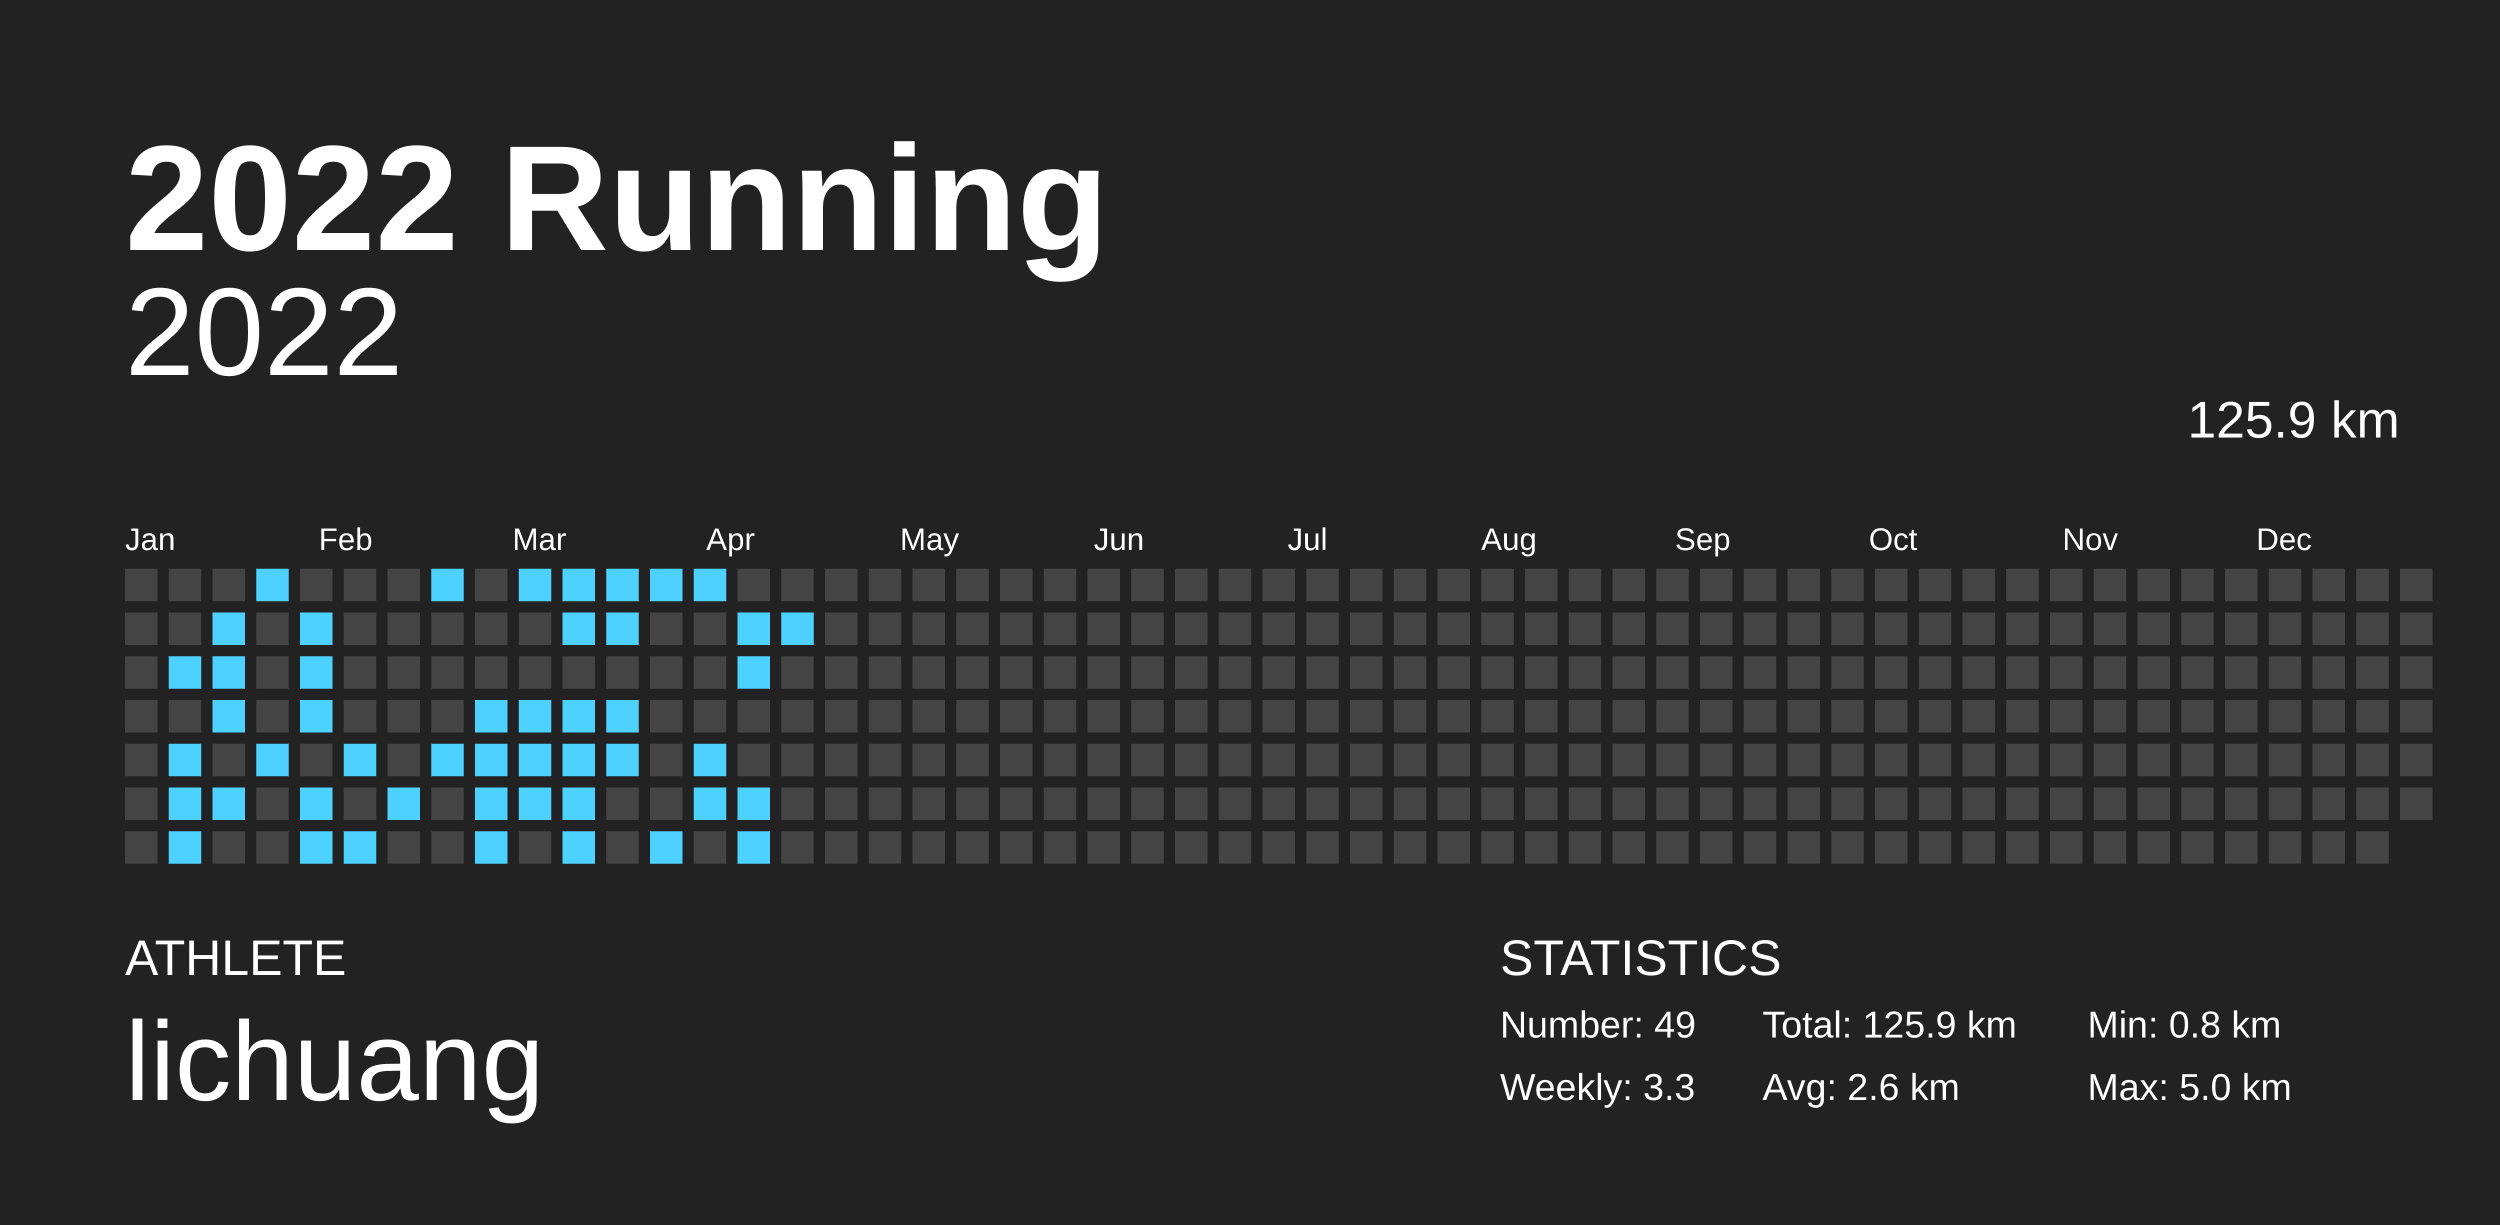
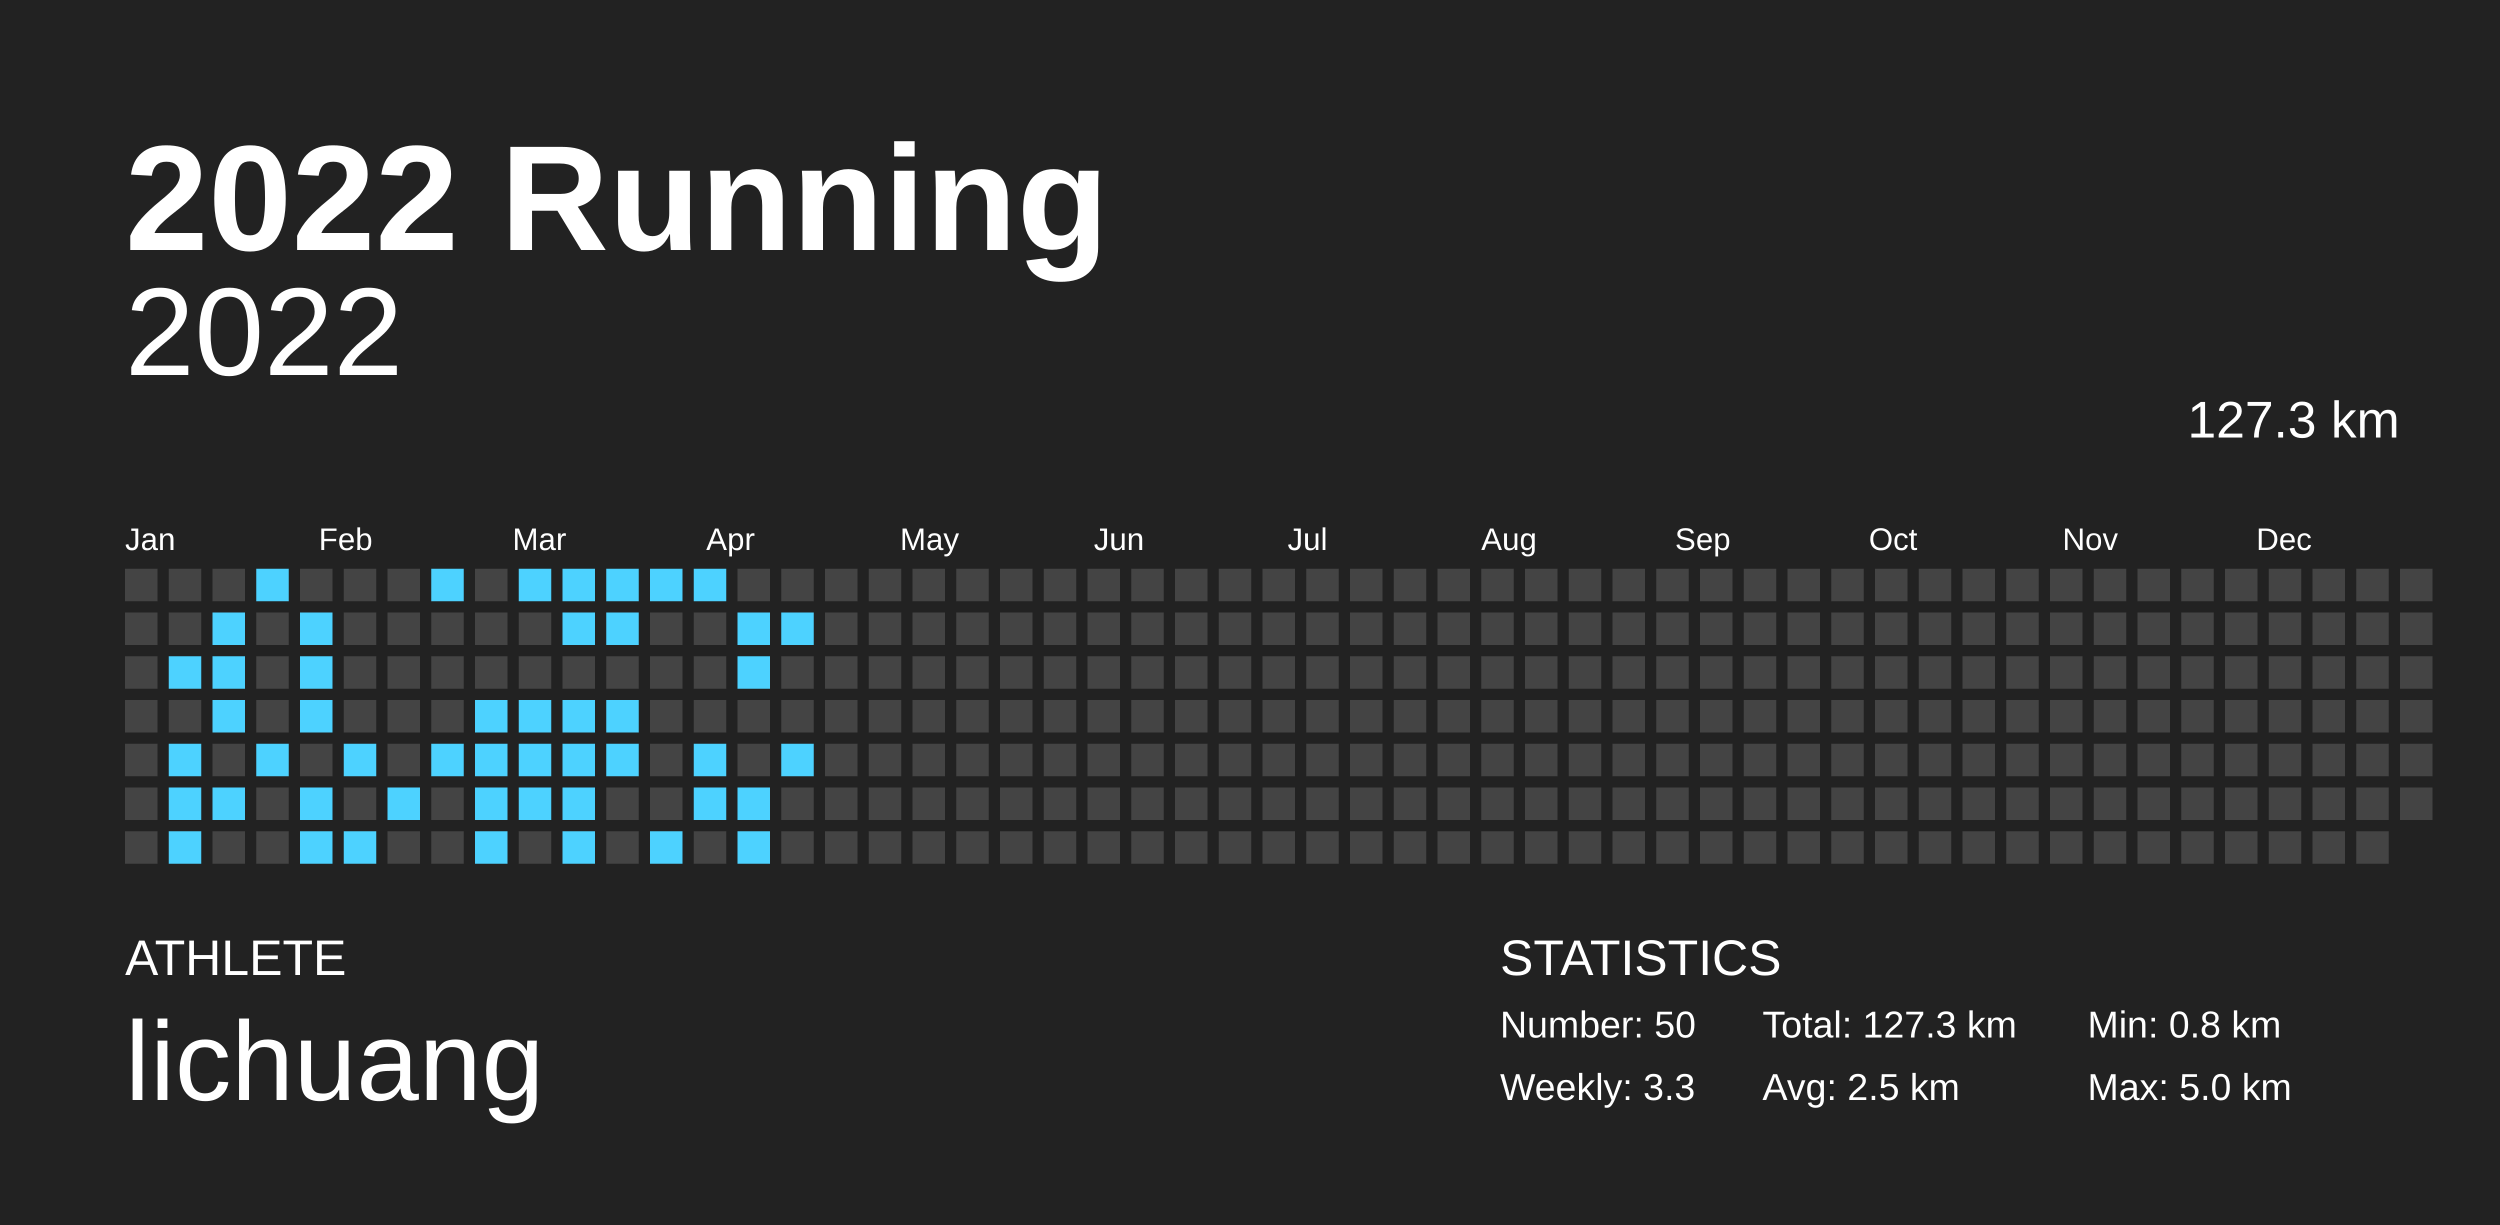
<svg xmlns="http://www.w3.org/2000/svg" baseProfile="full" height="98mm" version="1.1" viewBox="0,0,200,98" width="200mm">
  <defs />
  <rect fill="#222222" height="98" width="200" x="0" y="0" />
  <text fill="#FFFFFF" style="font-size:12px; font-family:Arial; font-weight:bold;" x="10" y="20">2022 Running</text>
  <text fill="#FFFFFF" style="font-size:4px; font-family:Arial" x="10" y="78">ATHLETE</text>
  <text fill="#FFFFFF" style="font-size:9px; font-family:Arial" x="10" y="88">lichuang</text>
  <text fill="#FFFFFF" style="font-size:4px; font-family:Arial" x="120" y="78">STATISTICS</text>
-   <text fill="#FFFFFF" style="font-size:3px; font-family:Arial" x="120" y="83">Number: 49</text>
+   <text fill="#FFFFFF" style="font-size:3px; font-family:Arial" x="120" y="83">Number: 50</text>
  <text fill="#FFFFFF" style="font-size:3px; font-family:Arial" x="120" y="88">Weekly: 3.3</text>
-   <text fill="#FFFFFF" style="font-size:3px; font-family:Arial" x="141" y="83">Total: 125.9 km</text>
-   <text fill="#FFFFFF" style="font-size:3px; font-family:Arial" x="141" y="88">Avg: 2.6 km</text>
+   <text fill="#FFFFFF" style="font-size:3px; font-family:Arial" x="141" y="83">Total: 127.3 km</text>
+   <text fill="#FFFFFF" style="font-size:3px; font-family:Arial" x="141" y="88">Avg: 2.5 km</text>
  <text fill="#FFFFFF" style="font-size:3px; font-family:Arial" x="167" y="83">Min: 0.8 km</text>
  <text fill="#FFFFFF" style="font-size:3px; font-family:Arial" x="167" y="88">Max: 5.0 km</text>
  <text alignment-baseline="hanging" fill="#FFFFFF" style="font-size:10.0px; font-family:Arial;" x="10" y="30">2022</text>
-   <text alignment-baseline="hanging" fill="#FFFFFF" style="font-size:4.125px; font-family:Arial;" x="175" y="35">125.9 km</text>
+   <text alignment-baseline="hanging" fill="#FFFFFF" style="font-size:4.125px; font-family:Arial;" x="175" y="35">127.3 km</text>
  <text fill="#FFFFFF" style="font-size:2.5px; font-family:Arial" x="10.0" y="44">Jan</text>
  <text fill="#FFFFFF" style="font-size:2.5px; font-family:Arial" x="25.5" y="44">Feb</text>
  <text fill="#FFFFFF" style="font-size:2.5px; font-family:Arial" x="41.0" y="44">Mar</text>
  <text fill="#FFFFFF" style="font-size:2.5px; font-family:Arial" x="56.5" y="44">Apr</text>
  <text fill="#FFFFFF" style="font-size:2.5px; font-family:Arial" x="72.0" y="44">May</text>
  <text fill="#FFFFFF" style="font-size:2.5px; font-family:Arial" x="87.5" y="44">Jun</text>
  <text fill="#FFFFFF" style="font-size:2.5px; font-family:Arial" x="103.0" y="44">Jul</text>
  <text fill="#FFFFFF" style="font-size:2.5px; font-family:Arial" x="118.5" y="44">Aug</text>
  <text fill="#FFFFFF" style="font-size:2.5px; font-family:Arial" x="134.0" y="44">Sep</text>
  <text fill="#FFFFFF" style="font-size:2.5px; font-family:Arial" x="149.5" y="44">Oct</text>
  <text fill="#FFFFFF" style="font-size:2.5px; font-family:Arial" x="165.0" y="44">Nov</text>
  <text fill="#FFFFFF" style="font-size:2.5px; font-family:Arial" x="180.5" y="44">Dec</text>
  <rect fill="#444444" height="2.6" width="2.6" x="10.0" y="45.5" />
  <rect fill="#444444" height="2.6" width="2.6" x="10.0" y="49.0" />
  <rect fill="#444444" height="2.6" width="2.6" x="10.0" y="52.5" />
  <rect fill="#444444" height="2.6" width="2.6" x="10.0" y="56.0" />
  <rect fill="#444444" height="2.6" width="2.6" x="10.0" y="59.5" />
  <rect fill="#444444" height="2.6" width="2.6" x="10.0" y="63.0" />
  <rect fill="#444444" height="2.6" width="2.6" x="10.0" y="66.5" />
  <rect fill="#444444" height="2.6" width="2.6" x="13.5" y="45.5" />
  <rect fill="#444444" height="2.6" width="2.6" x="13.5" y="49.0" />
  <rect fill="#4dd2ff" height="2.6" width="2.6" x="13.5" y="52.5" />
  <rect fill="#444444" height="2.6" width="2.6" x="13.5" y="56.0" />
  <rect fill="#4dd2ff" height="2.6" width="2.6" x="13.5" y="59.5" />
  <rect fill="#4dd2ff" height="2.6" width="2.6" x="13.5" y="63.0" />
  <rect fill="#4dd2ff" height="2.6" width="2.6" x="13.5" y="66.5" />
  <rect fill="#444444" height="2.6" width="2.6" x="17.0" y="45.5" />
  <rect fill="#4dd2ff" height="2.6" width="2.6" x="17.0" y="49.0" />
  <rect fill="#4dd2ff" height="2.6" width="2.6" x="17.0" y="52.5" />
  <rect fill="#4dd2ff" height="2.6" width="2.6" x="17.0" y="56.0" />
  <rect fill="#444444" height="2.6" width="2.6" x="17.0" y="59.5" />
  <rect fill="#4dd2ff" height="2.6" width="2.6" x="17.0" y="63.0" />
  <rect fill="#444444" height="2.6" width="2.6" x="17.0" y="66.5" />
  <rect fill="#4dd2ff" height="2.6" width="2.6" x="20.5" y="45.5" />
  <rect fill="#444444" height="2.6" width="2.6" x="20.5" y="49.0" />
  <rect fill="#444444" height="2.6" width="2.6" x="20.5" y="52.5" />
  <rect fill="#444444" height="2.6" width="2.6" x="20.5" y="56.0" />
  <rect fill="#4dd2ff" height="2.6" width="2.6" x="20.5" y="59.5" />
  <rect fill="#444444" height="2.6" width="2.6" x="20.5" y="63.0" />
  <rect fill="#444444" height="2.6" width="2.6" x="20.5" y="66.5" />
  <rect fill="#444444" height="2.6" width="2.6" x="24.0" y="45.5" />
  <rect fill="#4dd2ff" height="2.6" width="2.6" x="24.0" y="49.0" />
  <rect fill="#4dd2ff" height="2.6" width="2.6" x="24.0" y="52.5" />
  <rect fill="#4dd2ff" height="2.6" width="2.6" x="24.0" y="56.0" />
  <rect fill="#444444" height="2.6" width="2.6" x="24.0" y="59.5" />
  <rect fill="#4dd2ff" height="2.6" width="2.6" x="24.0" y="63.0" />
  <rect fill="#4dd2ff" height="2.6" width="2.6" x="24.0" y="66.5" />
  <rect fill="#444444" height="2.6" width="2.6" x="27.5" y="45.5" />
  <rect fill="#444444" height="2.6" width="2.6" x="27.5" y="49.0" />
  <rect fill="#444444" height="2.6" width="2.6" x="27.5" y="52.5" />
  <rect fill="#444444" height="2.6" width="2.6" x="27.5" y="56.0" />
  <rect fill="#4dd2ff" height="2.6" width="2.6" x="27.5" y="59.5" />
  <rect fill="#444444" height="2.6" width="2.6" x="27.5" y="63.0" />
  <rect fill="#4dd2ff" height="2.6" width="2.6" x="27.5" y="66.5" />
  <rect fill="#444444" height="2.6" width="2.6" x="31.0" y="45.5" />
  <rect fill="#444444" height="2.6" width="2.6" x="31.0" y="49.0" />
  <rect fill="#444444" height="2.6" width="2.6" x="31.0" y="52.5" />
  <rect fill="#444444" height="2.6" width="2.6" x="31.0" y="56.0" />
  <rect fill="#444444" height="2.6" width="2.6" x="31.0" y="59.5" />
  <rect fill="#4dd2ff" height="2.6" width="2.6" x="31.0" y="63.0" />
  <rect fill="#444444" height="2.6" width="2.6" x="31.0" y="66.5" />
  <rect fill="#4dd2ff" height="2.6" width="2.6" x="34.5" y="45.5" />
  <rect fill="#444444" height="2.6" width="2.6" x="34.5" y="49.0" />
  <rect fill="#444444" height="2.6" width="2.6" x="34.5" y="52.5" />
  <rect fill="#444444" height="2.6" width="2.6" x="34.5" y="56.0" />
  <rect fill="#4dd2ff" height="2.6" width="2.6" x="34.5" y="59.5" />
  <rect fill="#444444" height="2.6" width="2.6" x="34.5" y="63.0" />
  <rect fill="#444444" height="2.6" width="2.6" x="34.5" y="66.5" />
  <rect fill="#444444" height="2.6" width="2.6" x="38.0" y="45.5" />
  <rect fill="#444444" height="2.6" width="2.6" x="38.0" y="49.0" />
  <rect fill="#444444" height="2.6" width="2.6" x="38.0" y="52.5" />
  <rect fill="#4dd2ff" height="2.6" width="2.6" x="38.0" y="56.0" />
  <rect fill="#4dd2ff" height="2.6" width="2.6" x="38.0" y="59.5" />
  <rect fill="#4dd2ff" height="2.6" width="2.6" x="38.0" y="63.0" />
  <rect fill="#4dd2ff" height="2.6" width="2.6" x="38.0" y="66.5" />
  <rect fill="#4dd2ff" height="2.6" width="2.6" x="41.5" y="45.5" />
  <rect fill="#444444" height="2.6" width="2.6" x="41.5" y="49.0" />
  <rect fill="#444444" height="2.6" width="2.6" x="41.5" y="52.5" />
  <rect fill="#4dd2ff" height="2.6" width="2.6" x="41.5" y="56.0" />
  <rect fill="#4dd2ff" height="2.6" width="2.6" x="41.5" y="59.5" />
  <rect fill="#4dd2ff" height="2.6" width="2.6" x="41.5" y="63.0" />
  <rect fill="#444444" height="2.6" width="2.6" x="41.5" y="66.5" />
  <rect fill="#4dd2ff" height="2.6" width="2.6" x="45.0" y="45.5" />
  <rect fill="#4dd2ff" height="2.6" width="2.6" x="45.0" y="49.0" />
  <rect fill="#444444" height="2.6" width="2.6" x="45.0" y="52.5" />
  <rect fill="#4dd2ff" height="2.6" width="2.6" x="45.0" y="56.0" />
  <rect fill="#4dd2ff" height="2.6" width="2.6" x="45.0" y="59.5" />
  <rect fill="#4dd2ff" height="2.6" width="2.6" x="45.0" y="63.0" />
  <rect fill="#4dd2ff" height="2.6" width="2.6" x="45.0" y="66.5" />
  <rect fill="#4dd2ff" height="2.6" width="2.6" x="48.5" y="45.5" />
  <rect fill="#4dd2ff" height="2.6" width="2.6" x="48.5" y="49.0" />
  <rect fill="#444444" height="2.6" width="2.6" x="48.5" y="52.5" />
  <rect fill="#4dd2ff" height="2.6" width="2.6" x="48.5" y="56.0" />
  <rect fill="#4dd2ff" height="2.6" width="2.6" x="48.5" y="59.5" />
  <rect fill="#444444" height="2.6" width="2.6" x="48.5" y="63.0" />
  <rect fill="#444444" height="2.6" width="2.6" x="48.5" y="66.5" />
  <rect fill="#4dd2ff" height="2.6" width="2.6" x="52.0" y="45.5" />
  <rect fill="#444444" height="2.6" width="2.6" x="52.0" y="49.0" />
  <rect fill="#444444" height="2.6" width="2.6" x="52.0" y="52.5" />
  <rect fill="#444444" height="2.6" width="2.6" x="52.0" y="56.0" />
  <rect fill="#444444" height="2.6" width="2.6" x="52.0" y="59.5" />
  <rect fill="#444444" height="2.6" width="2.6" x="52.0" y="63.0" />
  <rect fill="#4dd2ff" height="2.6" width="2.6" x="52.0" y="66.5" />
  <rect fill="#4dd2ff" height="2.6" width="2.6" x="55.5" y="45.5" />
  <rect fill="#444444" height="2.6" width="2.6" x="55.5" y="49.0" />
  <rect fill="#444444" height="2.6" width="2.6" x="55.5" y="52.5" />
  <rect fill="#444444" height="2.6" width="2.6" x="55.5" y="56.0" />
  <rect fill="#4dd2ff" height="2.6" width="2.6" x="55.5" y="59.5" />
  <rect fill="#4dd2ff" height="2.6" width="2.6" x="55.5" y="63.0" />
  <rect fill="#444444" height="2.6" width="2.6" x="55.5" y="66.5" />
  <rect fill="#444444" height="2.6" width="2.6" x="59.0" y="45.5" />
  <rect fill="#4dd2ff" height="2.6" width="2.6" x="59.0" y="49.0" />
  <rect fill="#4dd2ff" height="2.6" width="2.6" x="59.0" y="52.5" />
  <rect fill="#444444" height="2.6" width="2.6" x="59.0" y="56.0" />
  <rect fill="#444444" height="2.6" width="2.6" x="59.0" y="59.5" />
  <rect fill="#4dd2ff" height="2.6" width="2.6" x="59.0" y="63.0" />
  <rect fill="#4dd2ff" height="2.6" width="2.6" x="59.0" y="66.5" />
  <rect fill="#444444" height="2.6" width="2.6" x="62.5" y="45.5" />
  <rect fill="#4dd2ff" height="2.6" width="2.6" x="62.5" y="49.0" />
  <rect fill="#444444" height="2.6" width="2.6" x="62.5" y="52.5" />
  <rect fill="#444444" height="2.6" width="2.6" x="62.5" y="56.0" />
-   <rect fill="#444444" height="2.6" width="2.6" x="62.5" y="59.5" />
+   <rect fill="#4dd2ff" height="2.6" width="2.6" x="62.5" y="59.5" />
  <rect fill="#444444" height="2.6" width="2.6" x="62.5" y="63.0" />
  <rect fill="#444444" height="2.6" width="2.6" x="62.5" y="66.5" />
  <rect fill="#444444" height="2.6" width="2.6" x="66.0" y="45.5" />
  <rect fill="#444444" height="2.6" width="2.6" x="66.0" y="49.0" />
  <rect fill="#444444" height="2.6" width="2.6" x="66.0" y="52.5" />
  <rect fill="#444444" height="2.6" width="2.6" x="66.0" y="56.0" />
  <rect fill="#444444" height="2.6" width="2.6" x="66.0" y="59.5" />
  <rect fill="#444444" height="2.6" width="2.6" x="66.0" y="63.0" />
  <rect fill="#444444" height="2.6" width="2.6" x="66.0" y="66.5" />
  <rect fill="#444444" height="2.6" width="2.6" x="69.5" y="45.5" />
  <rect fill="#444444" height="2.6" width="2.6" x="69.5" y="49.0" />
  <rect fill="#444444" height="2.6" width="2.6" x="69.5" y="52.5" />
  <rect fill="#444444" height="2.6" width="2.6" x="69.5" y="56.0" />
  <rect fill="#444444" height="2.6" width="2.6" x="69.5" y="59.5" />
  <rect fill="#444444" height="2.6" width="2.6" x="69.5" y="63.0" />
  <rect fill="#444444" height="2.6" width="2.6" x="69.5" y="66.5" />
  <rect fill="#444444" height="2.6" width="2.6" x="73.0" y="45.5" />
  <rect fill="#444444" height="2.6" width="2.6" x="73.0" y="49.0" />
  <rect fill="#444444" height="2.6" width="2.6" x="73.0" y="52.5" />
  <rect fill="#444444" height="2.6" width="2.6" x="73.0" y="56.0" />
  <rect fill="#444444" height="2.6" width="2.6" x="73.0" y="59.5" />
  <rect fill="#444444" height="2.6" width="2.6" x="73.0" y="63.0" />
  <rect fill="#444444" height="2.6" width="2.6" x="73.0" y="66.5" />
  <rect fill="#444444" height="2.6" width="2.6" x="76.5" y="45.5" />
  <rect fill="#444444" height="2.6" width="2.6" x="76.5" y="49.0" />
  <rect fill="#444444" height="2.6" width="2.6" x="76.5" y="52.5" />
  <rect fill="#444444" height="2.6" width="2.6" x="76.5" y="56.0" />
  <rect fill="#444444" height="2.6" width="2.6" x="76.5" y="59.5" />
  <rect fill="#444444" height="2.6" width="2.6" x="76.5" y="63.0" />
  <rect fill="#444444" height="2.6" width="2.6" x="76.5" y="66.5" />
  <rect fill="#444444" height="2.6" width="2.6" x="80.0" y="45.5" />
  <rect fill="#444444" height="2.6" width="2.6" x="80.0" y="49.0" />
  <rect fill="#444444" height="2.6" width="2.6" x="80.0" y="52.5" />
  <rect fill="#444444" height="2.6" width="2.6" x="80.0" y="56.0" />
  <rect fill="#444444" height="2.6" width="2.6" x="80.0" y="59.5" />
  <rect fill="#444444" height="2.6" width="2.6" x="80.0" y="63.0" />
  <rect fill="#444444" height="2.6" width="2.6" x="80.0" y="66.5" />
  <rect fill="#444444" height="2.6" width="2.6" x="83.5" y="45.5" />
  <rect fill="#444444" height="2.6" width="2.6" x="83.5" y="49.0" />
  <rect fill="#444444" height="2.6" width="2.6" x="83.5" y="52.5" />
  <rect fill="#444444" height="2.6" width="2.6" x="83.5" y="56.0" />
  <rect fill="#444444" height="2.6" width="2.6" x="83.5" y="59.5" />
  <rect fill="#444444" height="2.6" width="2.6" x="83.5" y="63.0" />
  <rect fill="#444444" height="2.6" width="2.6" x="83.5" y="66.5" />
  <rect fill="#444444" height="2.6" width="2.6" x="87.0" y="45.5" />
  <rect fill="#444444" height="2.6" width="2.6" x="87.0" y="49.0" />
  <rect fill="#444444" height="2.6" width="2.6" x="87.0" y="52.5" />
  <rect fill="#444444" height="2.6" width="2.6" x="87.0" y="56.0" />
  <rect fill="#444444" height="2.6" width="2.6" x="87.0" y="59.5" />
  <rect fill="#444444" height="2.6" width="2.6" x="87.0" y="63.0" />
  <rect fill="#444444" height="2.6" width="2.6" x="87.0" y="66.5" />
  <rect fill="#444444" height="2.6" width="2.6" x="90.5" y="45.5" />
  <rect fill="#444444" height="2.6" width="2.6" x="90.5" y="49.0" />
  <rect fill="#444444" height="2.6" width="2.6" x="90.5" y="52.5" />
  <rect fill="#444444" height="2.6" width="2.6" x="90.5" y="56.0" />
  <rect fill="#444444" height="2.6" width="2.6" x="90.5" y="59.5" />
  <rect fill="#444444" height="2.6" width="2.6" x="90.5" y="63.0" />
  <rect fill="#444444" height="2.6" width="2.6" x="90.5" y="66.5" />
  <rect fill="#444444" height="2.6" width="2.6" x="94.0" y="45.5" />
  <rect fill="#444444" height="2.6" width="2.6" x="94.0" y="49.0" />
  <rect fill="#444444" height="2.6" width="2.6" x="94.0" y="52.5" />
  <rect fill="#444444" height="2.6" width="2.6" x="94.0" y="56.0" />
  <rect fill="#444444" height="2.6" width="2.6" x="94.0" y="59.5" />
  <rect fill="#444444" height="2.6" width="2.6" x="94.0" y="63.0" />
  <rect fill="#444444" height="2.6" width="2.6" x="94.0" y="66.5" />
  <rect fill="#444444" height="2.6" width="2.6" x="97.5" y="45.5" />
  <rect fill="#444444" height="2.6" width="2.6" x="97.5" y="49.0" />
  <rect fill="#444444" height="2.6" width="2.6" x="97.5" y="52.5" />
  <rect fill="#444444" height="2.6" width="2.6" x="97.5" y="56.0" />
  <rect fill="#444444" height="2.6" width="2.6" x="97.5" y="59.5" />
  <rect fill="#444444" height="2.6" width="2.6" x="97.5" y="63.0" />
  <rect fill="#444444" height="2.6" width="2.6" x="97.5" y="66.5" />
  <rect fill="#444444" height="2.6" width="2.6" x="101.0" y="45.5" />
  <rect fill="#444444" height="2.6" width="2.6" x="101.0" y="49.0" />
  <rect fill="#444444" height="2.6" width="2.6" x="101.0" y="52.5" />
  <rect fill="#444444" height="2.6" width="2.6" x="101.0" y="56.0" />
  <rect fill="#444444" height="2.6" width="2.6" x="101.0" y="59.5" />
  <rect fill="#444444" height="2.6" width="2.6" x="101.0" y="63.0" />
  <rect fill="#444444" height="2.6" width="2.6" x="101.0" y="66.5" />
  <rect fill="#444444" height="2.6" width="2.6" x="104.5" y="45.5" />
  <rect fill="#444444" height="2.6" width="2.6" x="104.5" y="49.0" />
  <rect fill="#444444" height="2.6" width="2.6" x="104.5" y="52.5" />
  <rect fill="#444444" height="2.6" width="2.6" x="104.5" y="56.0" />
  <rect fill="#444444" height="2.6" width="2.6" x="104.5" y="59.5" />
  <rect fill="#444444" height="2.6" width="2.6" x="104.5" y="63.0" />
  <rect fill="#444444" height="2.6" width="2.6" x="104.5" y="66.5" />
  <rect fill="#444444" height="2.6" width="2.6" x="108.0" y="45.5" />
  <rect fill="#444444" height="2.6" width="2.6" x="108.0" y="49.0" />
  <rect fill="#444444" height="2.6" width="2.6" x="108.0" y="52.5" />
  <rect fill="#444444" height="2.6" width="2.6" x="108.0" y="56.0" />
  <rect fill="#444444" height="2.6" width="2.6" x="108.0" y="59.5" />
  <rect fill="#444444" height="2.6" width="2.6" x="108.0" y="63.0" />
  <rect fill="#444444" height="2.6" width="2.6" x="108.0" y="66.5" />
  <rect fill="#444444" height="2.6" width="2.6" x="111.5" y="45.5" />
  <rect fill="#444444" height="2.6" width="2.6" x="111.5" y="49.0" />
  <rect fill="#444444" height="2.6" width="2.6" x="111.5" y="52.5" />
  <rect fill="#444444" height="2.6" width="2.6" x="111.5" y="56.0" />
  <rect fill="#444444" height="2.6" width="2.6" x="111.5" y="59.5" />
  <rect fill="#444444" height="2.6" width="2.6" x="111.5" y="63.0" />
  <rect fill="#444444" height="2.6" width="2.6" x="111.5" y="66.5" />
  <rect fill="#444444" height="2.6" width="2.6" x="115.0" y="45.5" />
  <rect fill="#444444" height="2.6" width="2.6" x="115.0" y="49.0" />
  <rect fill="#444444" height="2.6" width="2.6" x="115.0" y="52.5" />
  <rect fill="#444444" height="2.6" width="2.6" x="115.0" y="56.0" />
  <rect fill="#444444" height="2.6" width="2.6" x="115.0" y="59.5" />
  <rect fill="#444444" height="2.6" width="2.6" x="115.0" y="63.0" />
  <rect fill="#444444" height="2.6" width="2.6" x="115.0" y="66.5" />
  <rect fill="#444444" height="2.6" width="2.6" x="118.5" y="45.5" />
  <rect fill="#444444" height="2.6" width="2.6" x="118.5" y="49.0" />
  <rect fill="#444444" height="2.6" width="2.6" x="118.5" y="52.5" />
  <rect fill="#444444" height="2.6" width="2.6" x="118.5" y="56.0" />
  <rect fill="#444444" height="2.6" width="2.6" x="118.5" y="59.5" />
  <rect fill="#444444" height="2.6" width="2.6" x="118.5" y="63.0" />
  <rect fill="#444444" height="2.6" width="2.6" x="118.5" y="66.5" />
  <rect fill="#444444" height="2.6" width="2.6" x="122.0" y="45.5" />
  <rect fill="#444444" height="2.6" width="2.6" x="122.0" y="49.0" />
  <rect fill="#444444" height="2.6" width="2.6" x="122.0" y="52.5" />
  <rect fill="#444444" height="2.6" width="2.6" x="122.0" y="56.0" />
  <rect fill="#444444" height="2.6" width="2.6" x="122.0" y="59.5" />
  <rect fill="#444444" height="2.6" width="2.6" x="122.0" y="63.0" />
  <rect fill="#444444" height="2.6" width="2.6" x="122.0" y="66.5" />
  <rect fill="#444444" height="2.6" width="2.6" x="125.5" y="45.5" />
  <rect fill="#444444" height="2.6" width="2.6" x="125.5" y="49.0" />
  <rect fill="#444444" height="2.6" width="2.6" x="125.5" y="52.5" />
  <rect fill="#444444" height="2.6" width="2.6" x="125.5" y="56.0" />
  <rect fill="#444444" height="2.6" width="2.6" x="125.5" y="59.5" />
  <rect fill="#444444" height="2.6" width="2.6" x="125.5" y="63.0" />
  <rect fill="#444444" height="2.6" width="2.6" x="125.5" y="66.5" />
  <rect fill="#444444" height="2.6" width="2.6" x="129.0" y="45.5" />
  <rect fill="#444444" height="2.6" width="2.6" x="129.0" y="49.0" />
  <rect fill="#444444" height="2.6" width="2.6" x="129.0" y="52.5" />
  <rect fill="#444444" height="2.6" width="2.6" x="129.0" y="56.0" />
  <rect fill="#444444" height="2.6" width="2.6" x="129.0" y="59.5" />
  <rect fill="#444444" height="2.6" width="2.6" x="129.0" y="63.0" />
  <rect fill="#444444" height="2.6" width="2.6" x="129.0" y="66.5" />
  <rect fill="#444444" height="2.6" width="2.6" x="132.5" y="45.5" />
  <rect fill="#444444" height="2.6" width="2.6" x="132.5" y="49.0" />
  <rect fill="#444444" height="2.6" width="2.6" x="132.5" y="52.5" />
  <rect fill="#444444" height="2.6" width="2.6" x="132.5" y="56.0" />
  <rect fill="#444444" height="2.6" width="2.6" x="132.5" y="59.5" />
  <rect fill="#444444" height="2.6" width="2.6" x="132.5" y="63.0" />
  <rect fill="#444444" height="2.6" width="2.6" x="132.5" y="66.5" />
  <rect fill="#444444" height="2.6" width="2.6" x="136.0" y="45.5" />
  <rect fill="#444444" height="2.6" width="2.6" x="136.0" y="49.0" />
  <rect fill="#444444" height="2.6" width="2.6" x="136.0" y="52.5" />
  <rect fill="#444444" height="2.6" width="2.6" x="136.0" y="56.0" />
  <rect fill="#444444" height="2.6" width="2.6" x="136.0" y="59.5" />
  <rect fill="#444444" height="2.6" width="2.6" x="136.0" y="63.0" />
  <rect fill="#444444" height="2.6" width="2.6" x="136.0" y="66.5" />
  <rect fill="#444444" height="2.6" width="2.6" x="139.5" y="45.5" />
  <rect fill="#444444" height="2.6" width="2.6" x="139.5" y="49.0" />
  <rect fill="#444444" height="2.6" width="2.6" x="139.5" y="52.5" />
  <rect fill="#444444" height="2.6" width="2.6" x="139.5" y="56.0" />
  <rect fill="#444444" height="2.6" width="2.6" x="139.5" y="59.5" />
  <rect fill="#444444" height="2.6" width="2.6" x="139.5" y="63.0" />
  <rect fill="#444444" height="2.6" width="2.6" x="139.5" y="66.5" />
  <rect fill="#444444" height="2.6" width="2.6" x="143.0" y="45.5" />
  <rect fill="#444444" height="2.6" width="2.6" x="143.0" y="49.0" />
  <rect fill="#444444" height="2.6" width="2.6" x="143.0" y="52.5" />
  <rect fill="#444444" height="2.6" width="2.6" x="143.0" y="56.0" />
  <rect fill="#444444" height="2.6" width="2.6" x="143.0" y="59.5" />
  <rect fill="#444444" height="2.6" width="2.6" x="143.0" y="63.0" />
  <rect fill="#444444" height="2.6" width="2.6" x="143.0" y="66.5" />
  <rect fill="#444444" height="2.6" width="2.6" x="146.5" y="45.5" />
  <rect fill="#444444" height="2.6" width="2.6" x="146.5" y="49.0" />
  <rect fill="#444444" height="2.6" width="2.6" x="146.5" y="52.5" />
  <rect fill="#444444" height="2.6" width="2.6" x="146.5" y="56.0" />
  <rect fill="#444444" height="2.6" width="2.6" x="146.5" y="59.5" />
  <rect fill="#444444" height="2.6" width="2.6" x="146.5" y="63.0" />
  <rect fill="#444444" height="2.6" width="2.6" x="146.5" y="66.5" />
  <rect fill="#444444" height="2.6" width="2.6" x="150.0" y="45.5" />
  <rect fill="#444444" height="2.6" width="2.6" x="150.0" y="49.0" />
  <rect fill="#444444" height="2.6" width="2.6" x="150.0" y="52.5" />
  <rect fill="#444444" height="2.6" width="2.6" x="150.0" y="56.0" />
  <rect fill="#444444" height="2.6" width="2.6" x="150.0" y="59.5" />
  <rect fill="#444444" height="2.6" width="2.6" x="150.0" y="63.0" />
  <rect fill="#444444" height="2.6" width="2.6" x="150.0" y="66.5" />
  <rect fill="#444444" height="2.6" width="2.6" x="153.5" y="45.5" />
  <rect fill="#444444" height="2.6" width="2.6" x="153.5" y="49.0" />
  <rect fill="#444444" height="2.6" width="2.6" x="153.5" y="52.5" />
  <rect fill="#444444" height="2.6" width="2.6" x="153.5" y="56.0" />
  <rect fill="#444444" height="2.6" width="2.6" x="153.5" y="59.5" />
  <rect fill="#444444" height="2.6" width="2.6" x="153.5" y="63.0" />
  <rect fill="#444444" height="2.6" width="2.6" x="153.5" y="66.5" />
  <rect fill="#444444" height="2.6" width="2.6" x="157.0" y="45.5" />
  <rect fill="#444444" height="2.6" width="2.6" x="157.0" y="49.0" />
  <rect fill="#444444" height="2.6" width="2.6" x="157.0" y="52.5" />
  <rect fill="#444444" height="2.6" width="2.6" x="157.0" y="56.0" />
  <rect fill="#444444" height="2.6" width="2.6" x="157.0" y="59.5" />
  <rect fill="#444444" height="2.6" width="2.6" x="157.0" y="63.0" />
  <rect fill="#444444" height="2.6" width="2.6" x="157.0" y="66.5" />
  <rect fill="#444444" height="2.6" width="2.6" x="160.5" y="45.5" />
  <rect fill="#444444" height="2.6" width="2.6" x="160.5" y="49.0" />
  <rect fill="#444444" height="2.6" width="2.6" x="160.5" y="52.5" />
  <rect fill="#444444" height="2.6" width="2.6" x="160.5" y="56.0" />
  <rect fill="#444444" height="2.6" width="2.6" x="160.5" y="59.5" />
  <rect fill="#444444" height="2.6" width="2.6" x="160.5" y="63.0" />
  <rect fill="#444444" height="2.6" width="2.6" x="160.5" y="66.5" />
  <rect fill="#444444" height="2.6" width="2.6" x="164.0" y="45.5" />
  <rect fill="#444444" height="2.6" width="2.6" x="164.0" y="49.0" />
  <rect fill="#444444" height="2.6" width="2.6" x="164.0" y="52.5" />
  <rect fill="#444444" height="2.6" width="2.6" x="164.0" y="56.0" />
  <rect fill="#444444" height="2.6" width="2.6" x="164.0" y="59.5" />
  <rect fill="#444444" height="2.6" width="2.6" x="164.0" y="63.0" />
  <rect fill="#444444" height="2.6" width="2.6" x="164.0" y="66.5" />
  <rect fill="#444444" height="2.6" width="2.6" x="167.5" y="45.5" />
  <rect fill="#444444" height="2.6" width="2.6" x="167.5" y="49.0" />
  <rect fill="#444444" height="2.6" width="2.6" x="167.5" y="52.5" />
  <rect fill="#444444" height="2.6" width="2.6" x="167.5" y="56.0" />
  <rect fill="#444444" height="2.6" width="2.6" x="167.5" y="59.5" />
  <rect fill="#444444" height="2.6" width="2.6" x="167.5" y="63.0" />
  <rect fill="#444444" height="2.6" width="2.6" x="167.5" y="66.5" />
  <rect fill="#444444" height="2.6" width="2.6" x="171.0" y="45.5" />
  <rect fill="#444444" height="2.6" width="2.6" x="171.0" y="49.0" />
  <rect fill="#444444" height="2.6" width="2.6" x="171.0" y="52.5" />
  <rect fill="#444444" height="2.6" width="2.6" x="171.0" y="56.0" />
  <rect fill="#444444" height="2.6" width="2.6" x="171.0" y="59.5" />
  <rect fill="#444444" height="2.6" width="2.6" x="171.0" y="63.0" />
  <rect fill="#444444" height="2.6" width="2.6" x="171.0" y="66.5" />
  <rect fill="#444444" height="2.6" width="2.6" x="174.5" y="45.5" />
  <rect fill="#444444" height="2.6" width="2.6" x="174.5" y="49.0" />
  <rect fill="#444444" height="2.6" width="2.6" x="174.5" y="52.5" />
  <rect fill="#444444" height="2.6" width="2.6" x="174.5" y="56.0" />
  <rect fill="#444444" height="2.6" width="2.6" x="174.5" y="59.5" />
  <rect fill="#444444" height="2.6" width="2.6" x="174.5" y="63.0" />
  <rect fill="#444444" height="2.6" width="2.6" x="174.5" y="66.5" />
  <rect fill="#444444" height="2.6" width="2.6" x="178.0" y="45.5" />
  <rect fill="#444444" height="2.6" width="2.6" x="178.0" y="49.0" />
  <rect fill="#444444" height="2.6" width="2.6" x="178.0" y="52.5" />
  <rect fill="#444444" height="2.6" width="2.6" x="178.0" y="56.0" />
  <rect fill="#444444" height="2.6" width="2.6" x="178.0" y="59.5" />
  <rect fill="#444444" height="2.6" width="2.6" x="178.0" y="63.0" />
  <rect fill="#444444" height="2.6" width="2.6" x="178.0" y="66.5" />
  <rect fill="#444444" height="2.6" width="2.6" x="181.5" y="45.5" />
  <rect fill="#444444" height="2.6" width="2.6" x="181.5" y="49.0" />
  <rect fill="#444444" height="2.6" width="2.6" x="181.5" y="52.5" />
  <rect fill="#444444" height="2.6" width="2.6" x="181.5" y="56.0" />
  <rect fill="#444444" height="2.6" width="2.6" x="181.5" y="59.5" />
  <rect fill="#444444" height="2.6" width="2.6" x="181.5" y="63.0" />
  <rect fill="#444444" height="2.6" width="2.6" x="181.5" y="66.5" />
  <rect fill="#444444" height="2.6" width="2.6" x="185.0" y="45.5" />
  <rect fill="#444444" height="2.6" width="2.6" x="185.0" y="49.0" />
  <rect fill="#444444" height="2.6" width="2.6" x="185.0" y="52.5" />
  <rect fill="#444444" height="2.6" width="2.6" x="185.0" y="56.0" />
  <rect fill="#444444" height="2.6" width="2.6" x="185.0" y="59.5" />
  <rect fill="#444444" height="2.6" width="2.6" x="185.0" y="63.0" />
  <rect fill="#444444" height="2.6" width="2.6" x="185.0" y="66.5" />
  <rect fill="#444444" height="2.6" width="2.6" x="188.5" y="45.5" />
  <rect fill="#444444" height="2.6" width="2.6" x="188.5" y="49.0" />
  <rect fill="#444444" height="2.6" width="2.6" x="188.5" y="52.5" />
  <rect fill="#444444" height="2.6" width="2.6" x="188.5" y="56.0" />
  <rect fill="#444444" height="2.6" width="2.6" x="188.5" y="59.5" />
  <rect fill="#444444" height="2.6" width="2.6" x="188.5" y="63.0" />
  <rect fill="#444444" height="2.6" width="2.6" x="188.5" y="66.5" />
  <rect fill="#444444" height="2.6" width="2.6" x="192.0" y="45.5" />
  <rect fill="#444444" height="2.6" width="2.6" x="192.0" y="49.0" />
  <rect fill="#444444" height="2.6" width="2.6" x="192.0" y="52.5" />
  <rect fill="#444444" height="2.6" width="2.6" x="192.0" y="56.0" />
  <rect fill="#444444" height="2.6" width="2.6" x="192.0" y="59.5" />
  <rect fill="#444444" height="2.6" width="2.6" x="192.0" y="63.0" />
</svg>
